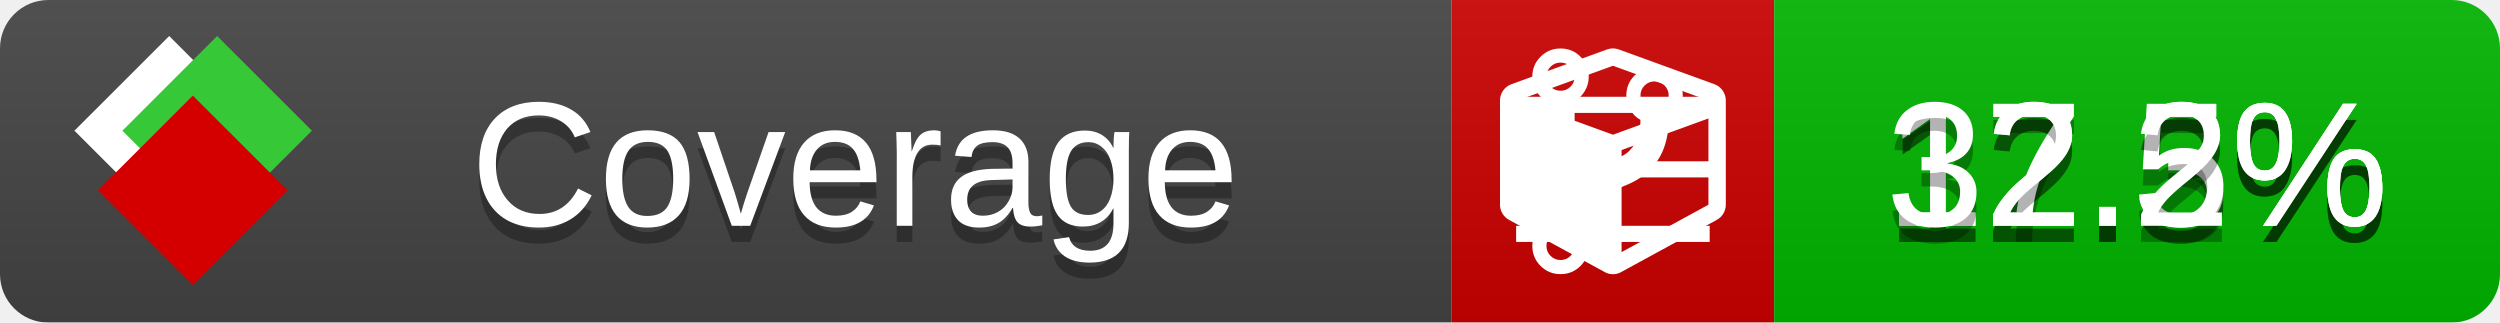
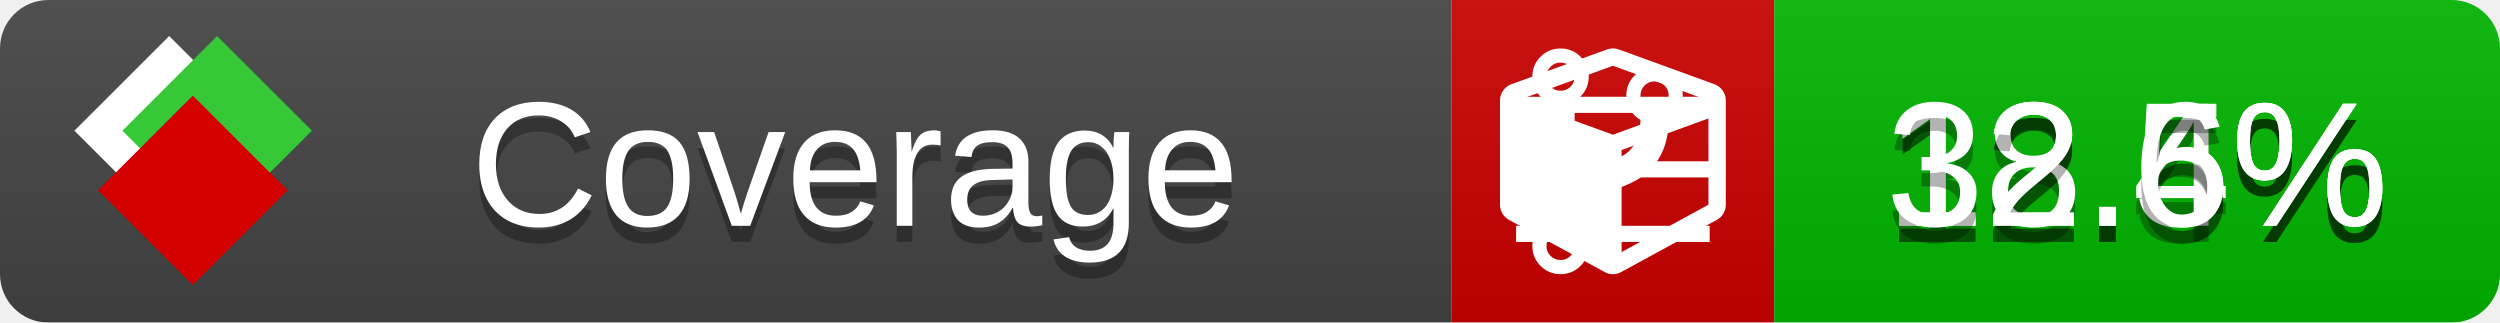
<svg xmlns="http://www.w3.org/2000/svg" xmlns:xlink="http://www.w3.org/1999/xlink" width="155" height="20">
  <style type="text/css">
          
            @keyframes fade1 {
                0% { visibility: visible; opacity: 1; }
               27% { visibility: visible; opacity: 1; }
               33% { visibility: hidden; opacity: 0; }
               60% { visibility: hidden; opacity: 0; }
               66% { visibility: hidden; opacity: 0; }
               93% { visibility: hidden; opacity: 0; }
              100% { visibility: visible; opacity: 1; }
            }
            @keyframes fade2 {
                0% { visibility: hidden; opacity: 0; }
               27% { visibility: hidden; opacity: 0; }
               33% { visibility: visible; opacity: 1; }
               60% { visibility: visible; opacity: 1; }
               66% { visibility: hidden; opacity: 0; }
               93% { visibility: hidden; opacity: 0; }
              100% { visibility: hidden; opacity: 0; }
            }
            @keyframes fade3 {
                0% { visibility: hidden; opacity: 0; }
               27% { visibility: hidden; opacity: 0; }
               33% { visibility: hidden; opacity: 0; }
               60% { visibility: hidden; opacity: 0; }
               66% { visibility: visible; opacity: 1; }
               93% { visibility: visible; opacity: 1; }
              100% { visibility: hidden; opacity: 0; }
            }
            .linecoverage {
                animation-duration: 15s;
                animation-name: fade1;
                animation-iteration-count: infinite;
            }
            .branchcoverage {
                animation-duration: 15s;
                animation-name: fade2;
                animation-iteration-count: infinite;
            }
            .methodcoverage {
                animation-duration: 15s;
                animation-name: fade3;
                animation-iteration-count: infinite;
            }
          
    </style>
  <defs>
    <linearGradient id="gradient" x2="0" y2="100%">
      <stop offset="0" stop-color="#bbb" stop-opacity=".1" />
      <stop offset="1" stop-opacity=".1" />
    </linearGradient>
    <linearGradient id="c">
      <stop offset="0" stop-color="#d40000" />
      <stop offset="1" stop-color="#ff2a2a" />
    </linearGradient>
    <linearGradient id="a">
      <stop offset="0" stop-color="#e0e0de" />
      <stop offset="1" stop-color="#fff" />
    </linearGradient>
    <linearGradient id="b">
      <stop offset="0" stop-color="#37c837" />
      <stop offset="1" stop-color="#217821" />
    </linearGradient>
    <linearGradient xlink:href="#a" id="e" x1="106.44" x2="69.96" y1="-11.96" y2="-46.84" gradientTransform="matrix(-.8426 -.00045 -.00045 -.8426 -94.27 -75.82)" gradientUnits="userSpaceOnUse" />
    <linearGradient xlink:href="#b" id="f" x1="56.19" x2="77.97" y1="-23.45" y2="10.62" gradientTransform="matrix(.8426 .00045 .00045 .8426 94.27 75.82)" gradientUnits="userSpaceOnUse" />
    <linearGradient xlink:href="#c" id="g" x1="79.98" x2="132.9" y1="10.79" y2="10.79" gradientTransform="matrix(.8426 .00045 .00045 .8426 94.27 75.82)" gradientUnits="userSpaceOnUse" />
    <mask id="mask">
      <rect width="155" height="20" rx="3" fill="#fff" />
    </mask>
    <g id="icon" transform="matrix(.04486 0 0 .04481 -.48 -.63)">
      <rect width="52.92" height="52.92" x="-109.72" y="-27.13" fill="url(#e)" transform="rotate(-135)" />
      <rect width="52.92" height="52.92" x="70.19" y="-39.18" fill="url(#f)" transform="rotate(45)" />
      <rect width="52.92" height="52.92" x="80.05" y="-15.74" fill="url(#g)" transform="rotate(45)" />
    </g>
  </defs>
  <g mask="url(#mask)">
    <rect x="0" y="0" width="90" height="20" fill="#444" />
    <rect x="90" y="0" width="20" height="20" fill="#c00" />
    <rect x="110" y="0" width="45" height="20" fill="#00B600" />
    <rect x="0" y="0" width="155" height="20" fill="url(#gradient)" />
  </g>
  <g>
    <path class="linecoverage" stroke="#fff" d="M94 6.5 h12 M94 10.5 h12 M94 14.5 h12" />
    <path class="branchcoverage" fill="#fff" d="m 97.628,15.247 q 0,-0.364 -0.255,-0.619 -0.255,-0.255 -0.619,-0.255 -0.364,0 -0.619,0.255 -0.255,0.255 -0.255,0.619 0,0.364 0.255,0.619 0.255,0.255 0.619,0.255 0.364,0 0.619,-0.255 0.255,-0.255 0.255,-0.619 z m 0,-10.493 q 0,-0.364 -0.255,-0.619 -0.255,-0.255 -0.619,-0.255 -0.364,0 -0.619,0.255 -0.255,0.255 -0.255,0.619 0,0.364 0.255,0.619 0.255,0.255 0.619,0.255 0.364,0 0.619,-0.255 0.255,-0.255 0.255,-0.619 z m 5.83,1.166 q 0,-0.364 -0.255,-0.619 -0.255,-0.255 -0.619,-0.255 -0.364,0 -0.619,0.255 -0.255,0.255 -0.255,0.619 0,0.364 0.255,0.619 0.255,0.255 0.619,0.255 0.364,0 0.619,-0.255 0.255,-0.255 0.255,-0.619 z m 0.874,0 q 0,0.474 -0.237,0.879 -0.237,0.405 -0.638,0.633 -0.018,2.614 -2.059,3.771 -0.619,0.346 -1.849,0.738 -1.166,0.364 -1.544,0.647 -0.378,0.282 -0.378,0.911 l 0,0.237 q 0.401,0.228 0.638,0.633 0.237,0.405 0.237,0.879 0,0.729 -0.51,1.239 -0.51,0.51 -1.239,0.51 -0.729,0 -1.239,-0.51 -0.51,-0.51 -0.51,-1.239 0,-0.474 0.237,-0.879 0.237,-0.405 0.638,-0.633 l 0,-7.469 q -0.401,-0.228 -0.638,-0.633 -0.237,-0.405 -0.237,-0.879 0,-0.729 0.51,-1.239 0.51,-0.51 1.239,-0.51 0.729,0 1.239,0.51 0.51,0.51 0.51,1.239 0,0.474 -0.237,0.879 -0.237,0.405 -0.638,0.633 l 0,4.527 q 0.492,-0.237 1.403,-0.519 0.501,-0.155 0.797,-0.269 0.296,-0.114 0.642,-0.282 0.346,-0.169 0.537,-0.36 0.191,-0.191 0.369,-0.465 0.178,-0.273 0.255,-0.633 0.077,-0.36 0.077,-0.833 -0.401,-0.228 -0.638,-0.633 -0.237,-0.405 -0.237,-0.879 0,-0.729 0.51,-1.239 0.51,-0.51 1.239,-0.51 0.729,0 1.239,0.51 0.51,0.51 0.51,1.239 z" />
    <path class="methodcoverage" fill="#fff" d="m 100.538,15.629 5.385,-2.936 v -5.351 l -5.385,1.96 z M 100,8.351 105.873,6.214 100,4.077 94.127,6.214 Z m 7,-2.12 v 6.462 q 0,0.294 -0.151,0.547 -0.151,0.252 -0.412,0.395 l -5.923,3.231 q -0.236,0.135 -0.513,0.135 -0.278,0 -0.513,-0.135 l -5.923,-3.231 Q 93.303,13.492 93.151,13.239 93,12.987 93,12.692 v -6.462 q 0,-0.337 0.194,-0.614 0.194,-0.278 0.513,-0.395 l 5.923,-2.154 q 0.185,-0.067 0.37,-0.067 0.185,0 0.37,0.067 l 5.923,2.154 q 0.32,0.118 0.513,0.395 Q 107,5.894 107,6.231 Z" />
  </g>
  <g fill="#fff" text-anchor="middle" font-family="Verdana,Arial,Geneva,sans-serif" font-size="11">
    <a xlink:href="https://github.com/danielpalme/ReportGenerator" target="_top">
      <use xlink:href="#icon" transform="translate(3,1) scale(3.5)" />
    </a>
    <text x="53" y="15" fill="#010101" fill-opacity=".3">Coverage</text>
    <text x="53" y="14" fill="#fff">Coverage</text>
-     <text class="linecoverage" x="132.5" y="15" fill="#010101" fill-opacity=".3">12.3%</text>
-     <text class="linecoverage" x="132.5" y="14">12.3%</text>
-     <text class="branchcoverage" x="132.5" y="15" fill="#010101" fill-opacity=".3">17.5%</text>
-     <text class="branchcoverage" x="132.5" y="14">17.5%</text>
-     <text class="methodcoverage" x="132.5" y="15" fill="#010101" fill-opacity=".3">32.2%</text>
-     <text class="methodcoverage" x="132.5" y="14">32.2%</text>
+     <text class="linecoverage" x="132.5" y="15" fill="#010101" fill-opacity=".3">12.4%</text>
+     <text class="linecoverage" x="132.5" y="14">12.4%</text>
+     <text class="branchcoverage" x="132.5" y="15" fill="#010101" fill-opacity=".3">18.5%</text>
+     <text class="branchcoverage" x="132.5" y="14">18.5%</text>
+     <text class="methodcoverage" x="132.5" y="15" fill="#010101" fill-opacity=".3">32.6%</text>
+     <text class="methodcoverage" x="132.5" y="14">32.6%</text>
  </g>
  <g>
    <rect class="linecoverage" x="90" y="0" width="65" height="20" fill-opacity="0" />
    <rect class="branchcoverage" x="90" y="0" width="65" height="20" fill-opacity="0" />
    <rect class="methodcoverage" x="90" y="0" width="65" height="20" fill-opacity="0" />
  </g>
</svg>
